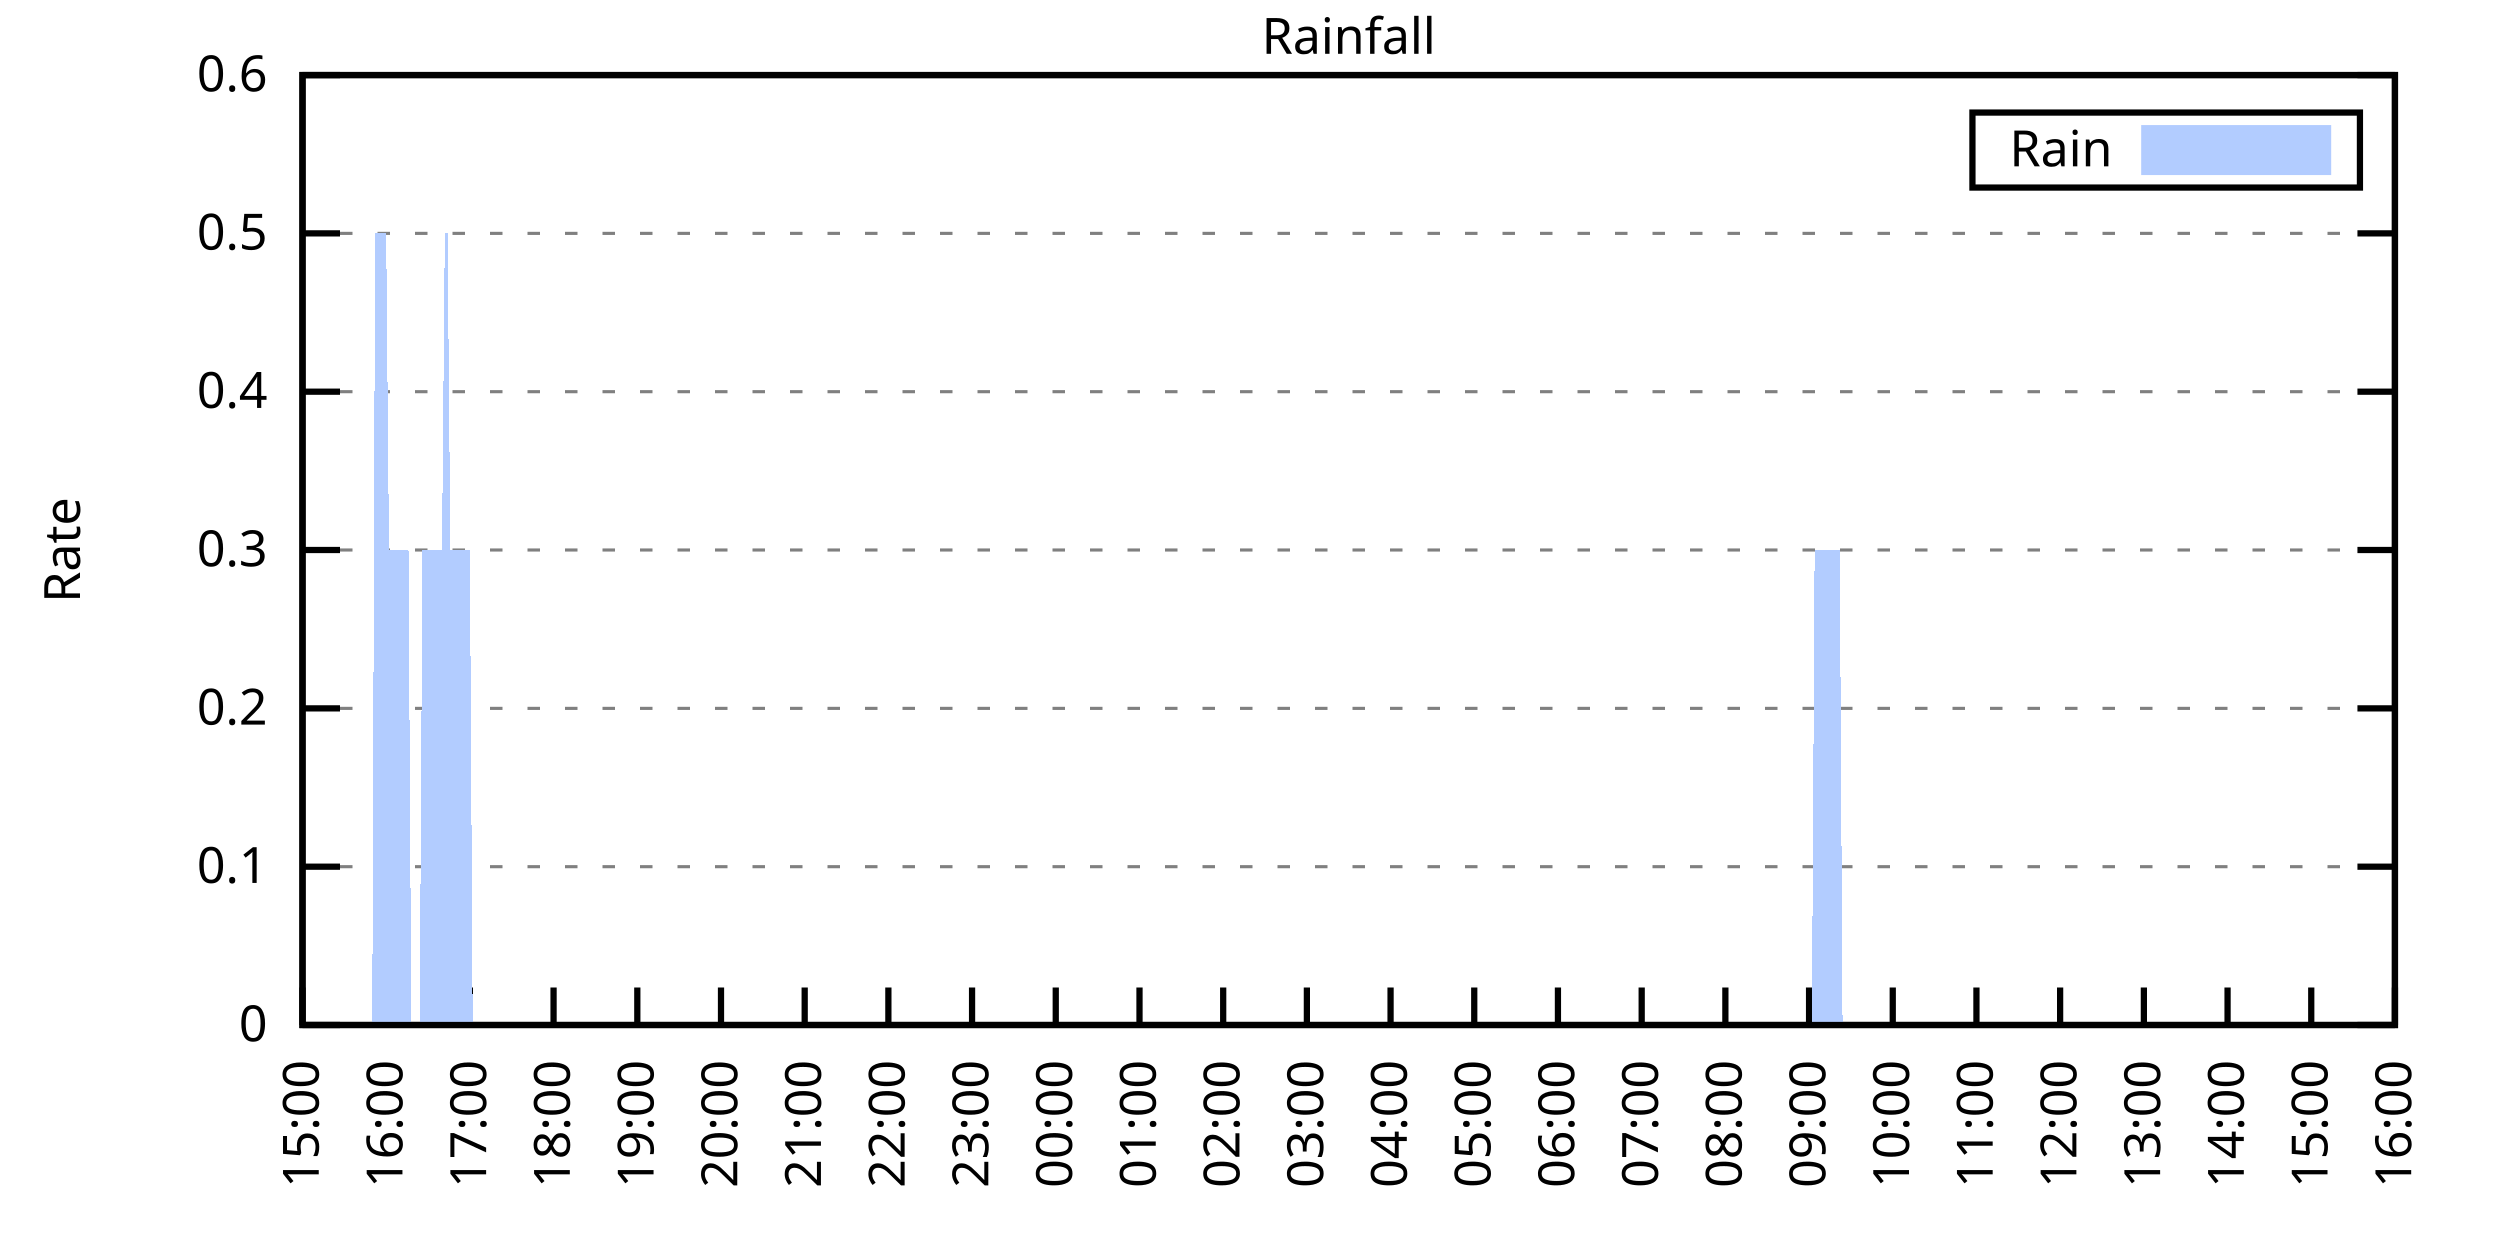
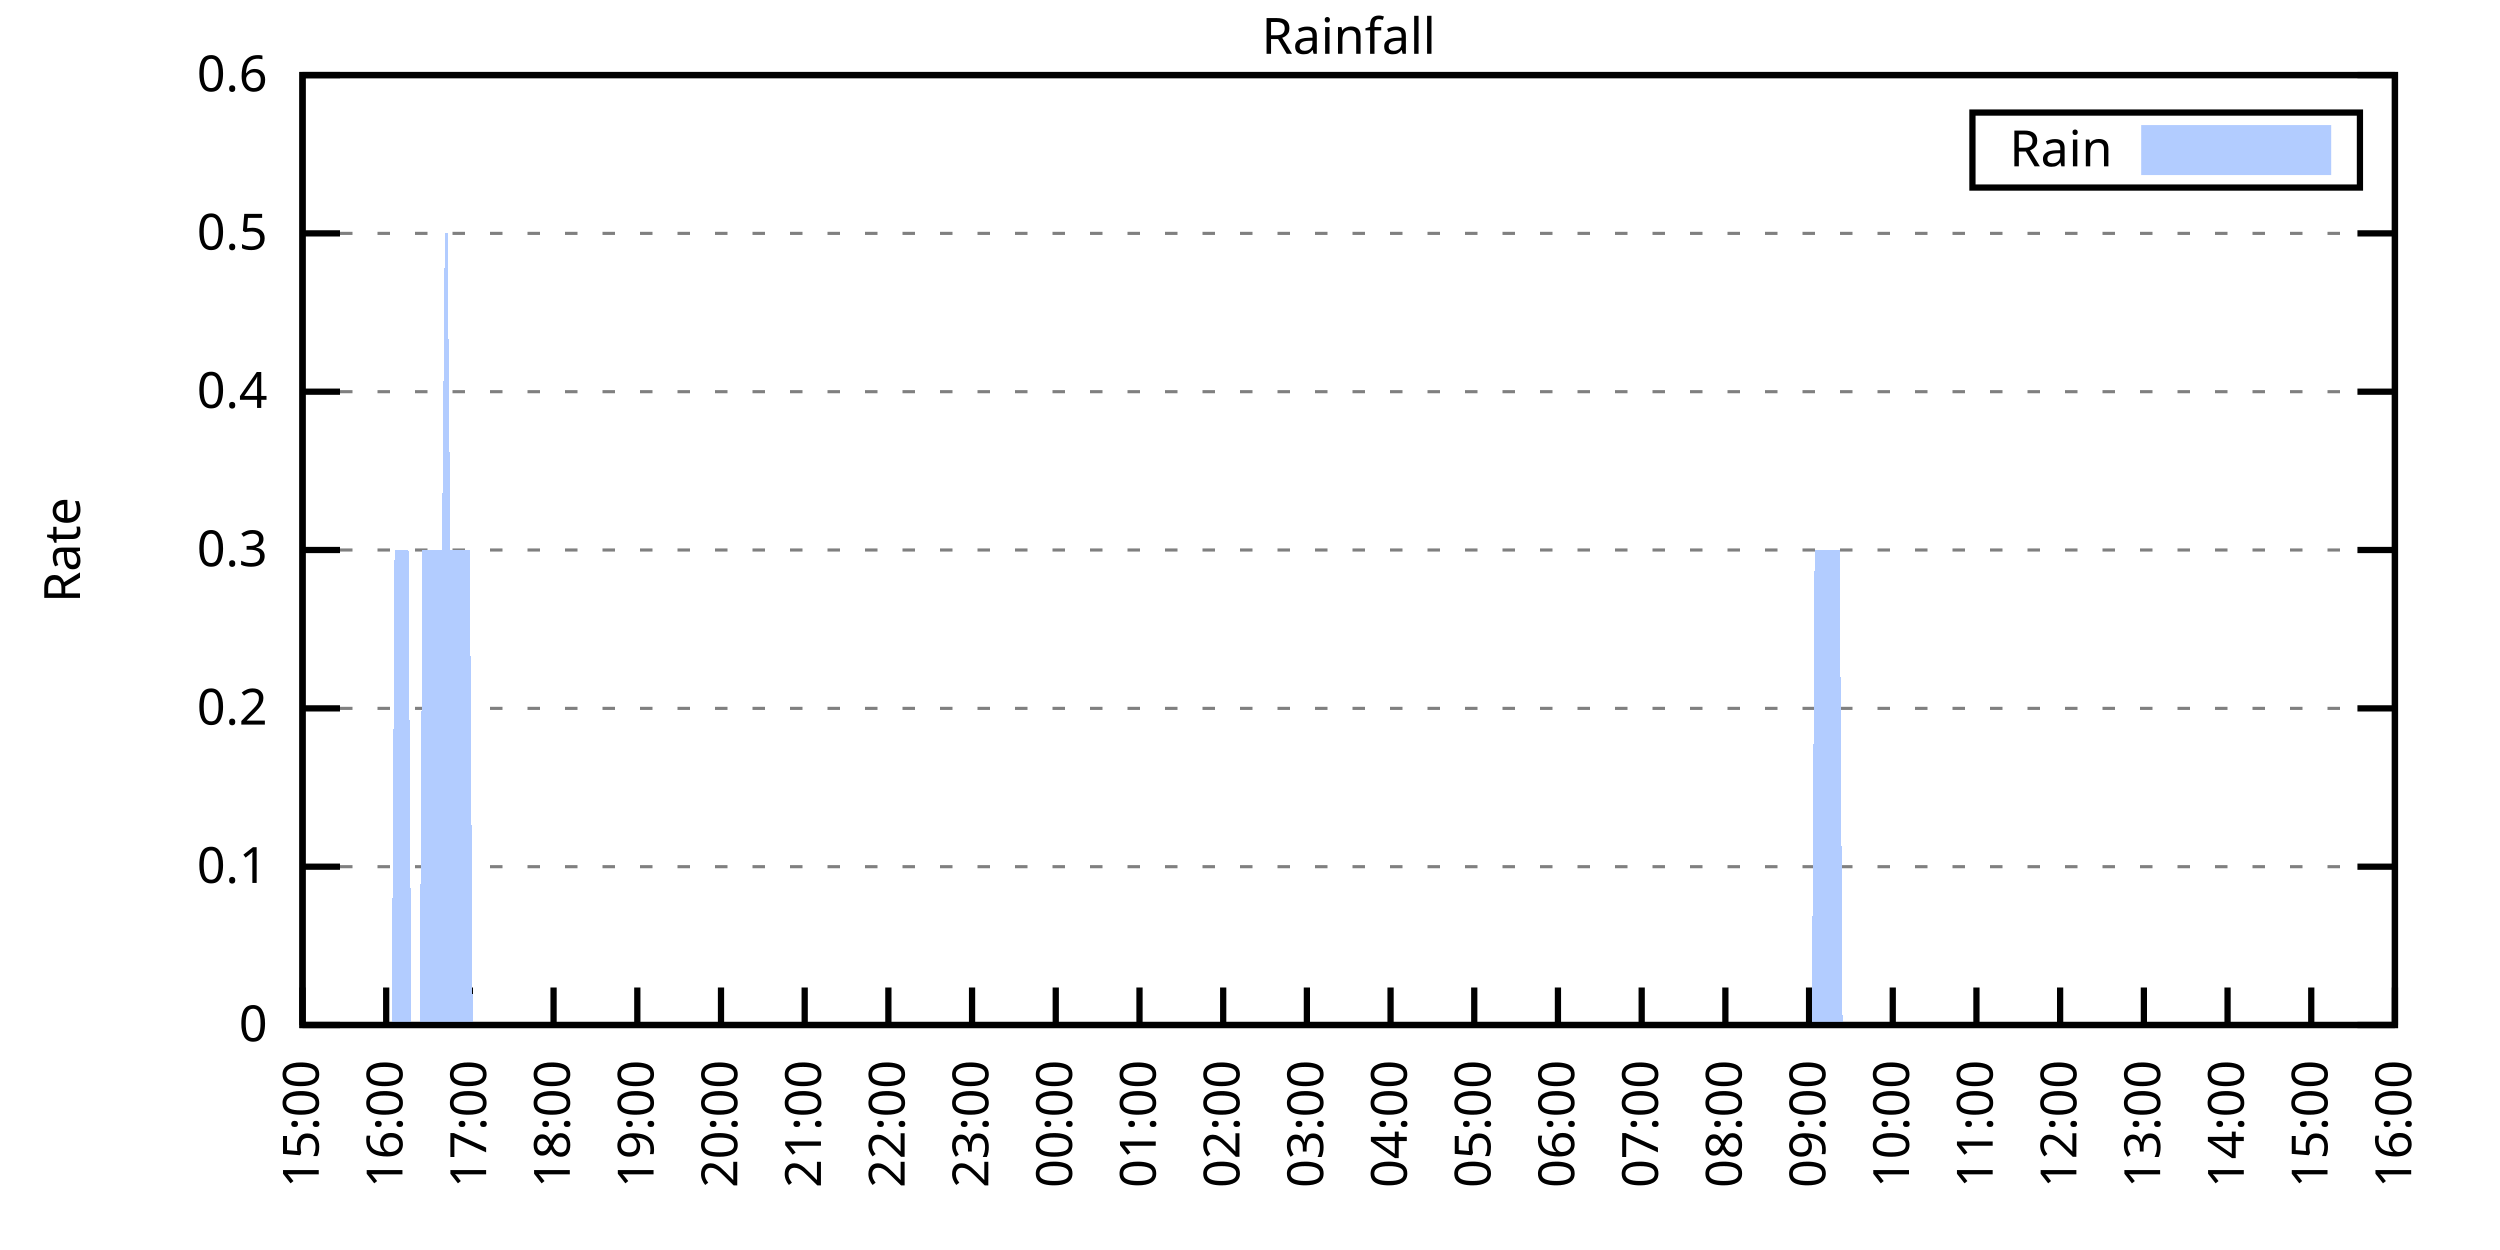
<svg xmlns="http://www.w3.org/2000/svg" xmlns:xlink="http://www.w3.org/1999/xlink" width="400" height="200" viewBox="0 0 400 200">
  <g id="gnuplot_canvas">
    <rect x="0" y="0" width="400" height="200" fill="none" />
    <defs>
      <circle id="gpDot" r="0.5" stroke-width="0.5" stroke="currentColor" />
      <path id="gpPt0" stroke-width="0.333" stroke="currentColor" d="M-1,0 h2 M0,-1 v2" />
      <path id="gpPt1" stroke-width="0.333" stroke="currentColor" d="M-1,-1 L1,1 M1,-1 L-1,1" />
      <path id="gpPt2" stroke-width="0.333" stroke="currentColor" d="M-1,0 L1,0 M0,-1 L0,1 M-1,-1 L1,1 M-1,1 L1,-1" />
      <rect id="gpPt3" stroke-width="0.333" stroke="currentColor" x="-1" y="-1" width="2" height="2" />
      <rect id="gpPt4" stroke-width="0.333" stroke="currentColor" fill="currentColor" x="-1" y="-1" width="2" height="2" />
      <circle id="gpPt5" stroke-width="0.333" stroke="currentColor" cx="0" cy="0" r="1" />
      <use xlink:href="#gpPt5" id="gpPt6" fill="currentColor" stroke="none" />
      <path id="gpPt7" stroke-width="0.333" stroke="currentColor" d="M0,-1.33 L-1.33,0.67 L1.33,0.67 z" />
      <use xlink:href="#gpPt7" id="gpPt8" fill="currentColor" stroke="none" />
      <use xlink:href="#gpPt7" id="gpPt9" stroke="currentColor" transform="rotate(180)" />
      <use xlink:href="#gpPt9" id="gpPt10" fill="currentColor" stroke="none" />
      <use xlink:href="#gpPt3" id="gpPt11" stroke="currentColor" transform="rotate(45)" />
      <use xlink:href="#gpPt11" id="gpPt12" fill="currentColor" stroke="none" />
      <path id="gpPt13" stroke-width="0.333" stroke="currentColor" d="M0,1.330 L1.265,0.411 L0.782,-1.067 L-0.782,-1.076 L-1.265,0.411 z" />
      <use xlink:href="#gpPt13" id="gpPt14" fill="currentColor" stroke="none" />
      <filter id="textbox" filterUnits="objectBoundingBox" x="0" y="0" height="1" width="1">
        <feFlood flood-color="white" flood-opacity="1" result="bgnd" />
        <feComposite in="SourceGraphic" in2="bgnd" operator="atop" />
      </filter>
      <filter id="greybox" filterUnits="objectBoundingBox" x="0" y="0" height="1" width="1">
        <feFlood flood-color="lightgrey" flood-opacity="1" result="grey" />
        <feComposite in="SourceGraphic" in2="grey" operator="atop" />
      </filter>
    </defs>
    <g fill="none" color="white" stroke="currentColor" stroke-width="1.00" stroke-linecap="butt" stroke-linejoin="miter">
</g>
    <g fill="none" color="black" stroke="currentColor" stroke-width="1.00" stroke-linecap="butt" stroke-linejoin="miter">
      <g stroke="none" shape-rendering="crispEdges">
        <polygon fill="rgb(255, 255, 255)" points="48.40,164.00 383.18,164.00 383.18,12.02 48.40,12.02 " />
      </g>
    </g>
    <g fill="none" color="black" stroke="currentColor" stroke-width="1.00" stroke-linecap="butt" stroke-linejoin="miter">
</g>
    <g fill="none" color="black" stroke="black" stroke-width="0.50" stroke-linecap="butt" stroke-linejoin="miter">
</g>
    <g fill="none" color="gray" stroke="currentColor" stroke-width="0.50" stroke-linecap="butt" stroke-linejoin="miter">
      <path stroke="gray" stroke-dasharray="2,4" class="gridline" d="M48.40,164.00 L383.19,164.00  " />
    </g>
    <g fill="none" color="gray" stroke="gray" stroke-width="1.00" stroke-linecap="butt" stroke-linejoin="miter">
</g>
    <g fill="none" color="black" stroke="currentColor" stroke-width="1.00" stroke-linecap="butt" stroke-linejoin="miter">
      <path stroke="black" d="M48.40,164.00 L54.40,164.00 M383.19,164.00 L377.19,164.00  " />
      <g transform="translate(42.80,166.60)" stroke="none" fill="black" font-family="Sans" font-size="8.00" text-anchor="end">
        <text>
          <tspan font-family="Sans"> 0</tspan>
        </text>
      </g>
    </g>
    <g fill="none" color="black" stroke="currentColor" stroke-width="1.00" stroke-linecap="butt" stroke-linejoin="miter">
</g>
    <g fill="none" color="black" stroke="black" stroke-width="0.50" stroke-linecap="butt" stroke-linejoin="miter">
</g>
    <g fill="none" color="gray" stroke="currentColor" stroke-width="0.50" stroke-linecap="butt" stroke-linejoin="miter">
      <path stroke="gray" stroke-dasharray="2,4" class="gridline" d="M48.40,138.67 L383.19,138.67  " />
    </g>
    <g fill="none" color="gray" stroke="gray" stroke-width="1.00" stroke-linecap="butt" stroke-linejoin="miter">
</g>
    <g fill="none" color="black" stroke="currentColor" stroke-width="1.00" stroke-linecap="butt" stroke-linejoin="miter">
      <path stroke="black" d="M48.40,138.67 L54.40,138.67 M383.19,138.67 L377.19,138.67  " />
      <g transform="translate(42.80,141.27)" stroke="none" fill="black" font-family="Sans" font-size="8.00" text-anchor="end">
        <text>
          <tspan font-family="Sans"> 0.1</tspan>
        </text>
      </g>
    </g>
    <g fill="none" color="black" stroke="currentColor" stroke-width="1.00" stroke-linecap="butt" stroke-linejoin="miter">
</g>
    <g fill="none" color="black" stroke="black" stroke-width="0.50" stroke-linecap="butt" stroke-linejoin="miter">
</g>
    <g fill="none" color="gray" stroke="currentColor" stroke-width="0.50" stroke-linecap="butt" stroke-linejoin="miter">
      <path stroke="gray" stroke-dasharray="2,4" class="gridline" d="M48.40,113.34 L383.19,113.34  " />
    </g>
    <g fill="none" color="gray" stroke="gray" stroke-width="1.00" stroke-linecap="butt" stroke-linejoin="miter">
</g>
    <g fill="none" color="black" stroke="currentColor" stroke-width="1.00" stroke-linecap="butt" stroke-linejoin="miter">
      <path stroke="black" d="M48.40,113.34 L54.40,113.34 M383.19,113.34 L377.19,113.34  " />
      <g transform="translate(42.80,115.94)" stroke="none" fill="black" font-family="Sans" font-size="8.00" text-anchor="end">
        <text>
          <tspan font-family="Sans"> 0.2</tspan>
        </text>
      </g>
    </g>
    <g fill="none" color="black" stroke="currentColor" stroke-width="1.00" stroke-linecap="butt" stroke-linejoin="miter">
</g>
    <g fill="none" color="black" stroke="black" stroke-width="0.50" stroke-linecap="butt" stroke-linejoin="miter">
</g>
    <g fill="none" color="gray" stroke="currentColor" stroke-width="0.50" stroke-linecap="butt" stroke-linejoin="miter">
      <path stroke="gray" stroke-dasharray="2,4" class="gridline" d="M48.40,88.00 L383.19,88.00  " />
    </g>
    <g fill="none" color="gray" stroke="gray" stroke-width="1.00" stroke-linecap="butt" stroke-linejoin="miter">
</g>
    <g fill="none" color="black" stroke="currentColor" stroke-width="1.00" stroke-linecap="butt" stroke-linejoin="miter">
      <path stroke="black" d="M48.40,88.00 L54.40,88.00 M383.19,88.00 L377.19,88.00  " />
      <g transform="translate(42.80,90.60)" stroke="none" fill="black" font-family="Sans" font-size="8.00" text-anchor="end">
        <text>
          <tspan font-family="Sans"> 0.3</tspan>
        </text>
      </g>
    </g>
    <g fill="none" color="black" stroke="currentColor" stroke-width="1.00" stroke-linecap="butt" stroke-linejoin="miter">
</g>
    <g fill="none" color="black" stroke="black" stroke-width="0.50" stroke-linecap="butt" stroke-linejoin="miter">
</g>
    <g fill="none" color="gray" stroke="currentColor" stroke-width="0.50" stroke-linecap="butt" stroke-linejoin="miter">
      <path stroke="gray" stroke-dasharray="2,4" class="gridline" d="M48.40,62.67 L383.19,62.67  " />
    </g>
    <g fill="none" color="gray" stroke="gray" stroke-width="1.00" stroke-linecap="butt" stroke-linejoin="miter">
</g>
    <g fill="none" color="black" stroke="currentColor" stroke-width="1.00" stroke-linecap="butt" stroke-linejoin="miter">
      <path stroke="black" d="M48.40,62.67 L54.40,62.67 M383.19,62.67 L377.19,62.67  " />
      <g transform="translate(42.80,65.27)" stroke="none" fill="black" font-family="Sans" font-size="8.00" text-anchor="end">
        <text>
          <tspan font-family="Sans"> 0.4</tspan>
        </text>
      </g>
    </g>
    <g fill="none" color="black" stroke="currentColor" stroke-width="1.00" stroke-linecap="butt" stroke-linejoin="miter">
</g>
    <g fill="none" color="black" stroke="black" stroke-width="0.50" stroke-linecap="butt" stroke-linejoin="miter">
</g>
    <g fill="none" color="gray" stroke="currentColor" stroke-width="0.50" stroke-linecap="butt" stroke-linejoin="miter">
      <path stroke="gray" stroke-dasharray="2,4" class="gridline" d="M48.40,37.34 L383.19,37.34  " />
    </g>
    <g fill="none" color="gray" stroke="gray" stroke-width="1.00" stroke-linecap="butt" stroke-linejoin="miter">
</g>
    <g fill="none" color="black" stroke="currentColor" stroke-width="1.00" stroke-linecap="butt" stroke-linejoin="miter">
      <path stroke="black" d="M48.40,37.34 L54.40,37.34 M383.19,37.34 L377.19,37.34  " />
      <g transform="translate(42.80,39.94)" stroke="none" fill="black" font-family="Sans" font-size="8.00" text-anchor="end">
        <text>
          <tspan font-family="Sans"> 0.5</tspan>
        </text>
      </g>
    </g>
    <g fill="none" color="black" stroke="currentColor" stroke-width="1.00" stroke-linecap="butt" stroke-linejoin="miter">
</g>
    <g fill="none" color="black" stroke="black" stroke-width="0.50" stroke-linecap="butt" stroke-linejoin="miter">
</g>
    <g fill="none" color="gray" stroke="currentColor" stroke-width="0.50" stroke-linecap="butt" stroke-linejoin="miter">
      <path stroke="gray" stroke-dasharray="2,4" class="gridline" d="M48.40,12.01 L383.19,12.01  " />
    </g>
    <g fill="none" color="gray" stroke="gray" stroke-width="1.00" stroke-linecap="butt" stroke-linejoin="miter">
</g>
    <g fill="none" color="black" stroke="currentColor" stroke-width="1.00" stroke-linecap="butt" stroke-linejoin="miter">
      <path stroke="black" d="M48.40,12.01 L54.40,12.01 M383.19,12.01 L377.19,12.01  " />
      <g transform="translate(42.80,14.61)" stroke="none" fill="black" font-family="Sans" font-size="8.00" text-anchor="end">
        <text>
          <tspan font-family="Sans"> 0.6</tspan>
        </text>
      </g>
    </g>
    <g fill="none" color="black" stroke="currentColor" stroke-width="1.00" stroke-linecap="butt" stroke-linejoin="miter">
      <path stroke="black" d="M48.40,164.00 L48.40,158.00  " />
      <g transform="translate(51.00,169.60) rotate(270.00)" stroke="none" fill="black" font-family="Sans" font-size="8.00" text-anchor="end">
        <text>
          <tspan font-family="Sans">15:00</tspan>
        </text>
      </g>
    </g>
    <g fill="none" color="black" stroke="currentColor" stroke-width="1.00" stroke-linecap="butt" stroke-linejoin="miter">
      <path stroke="black" d="M61.79,164.00 L61.79,158.00  " />
      <g transform="translate(64.39,169.60) rotate(270.00)" stroke="none" fill="black" font-family="Sans" font-size="8.00" text-anchor="end">
        <text>
          <tspan font-family="Sans">16:00</tspan>
        </text>
      </g>
    </g>
    <g fill="none" color="black" stroke="currentColor" stroke-width="1.00" stroke-linecap="butt" stroke-linejoin="miter">
      <path stroke="black" d="M75.18,164.00 L75.18,158.00  " />
      <g transform="translate(77.78,169.60) rotate(270.00)" stroke="none" fill="black" font-family="Sans" font-size="8.00" text-anchor="end">
        <text>
          <tspan font-family="Sans">17:00</tspan>
        </text>
      </g>
    </g>
    <g fill="none" color="black" stroke="currentColor" stroke-width="1.00" stroke-linecap="butt" stroke-linejoin="miter">
      <path stroke="black" d="M88.57,164.00 L88.57,158.00  " />
      <g transform="translate(91.17,169.60) rotate(270.00)" stroke="none" fill="black" font-family="Sans" font-size="8.00" text-anchor="end">
        <text>
          <tspan font-family="Sans">18:00</tspan>
        </text>
      </g>
    </g>
    <g fill="none" color="black" stroke="currentColor" stroke-width="1.00" stroke-linecap="butt" stroke-linejoin="miter">
      <path stroke="black" d="M101.97,164.00 L101.97,158.00  " />
      <g transform="translate(104.57,169.60) rotate(270.00)" stroke="none" fill="black" font-family="Sans" font-size="8.00" text-anchor="end">
        <text>
          <tspan font-family="Sans">19:00</tspan>
        </text>
      </g>
    </g>
    <g fill="none" color="black" stroke="currentColor" stroke-width="1.00" stroke-linecap="butt" stroke-linejoin="miter">
      <path stroke="black" d="M115.36,164.00 L115.36,158.00  " />
      <g transform="translate(117.96,169.60) rotate(270.00)" stroke="none" fill="black" font-family="Sans" font-size="8.00" text-anchor="end">
        <text>
          <tspan font-family="Sans">20:00</tspan>
        </text>
      </g>
    </g>
    <g fill="none" color="black" stroke="currentColor" stroke-width="1.00" stroke-linecap="butt" stroke-linejoin="miter">
      <path stroke="black" d="M128.75,164.00 L128.75,158.00  " />
      <g transform="translate(131.35,169.60) rotate(270.00)" stroke="none" fill="black" font-family="Sans" font-size="8.00" text-anchor="end">
        <text>
          <tspan font-family="Sans">21:00</tspan>
        </text>
      </g>
    </g>
    <g fill="none" color="black" stroke="currentColor" stroke-width="1.00" stroke-linecap="butt" stroke-linejoin="miter">
      <path stroke="black" d="M142.14,164.00 L142.14,158.00  " />
      <g transform="translate(144.74,169.60) rotate(270.00)" stroke="none" fill="black" font-family="Sans" font-size="8.00" text-anchor="end">
        <text>
          <tspan font-family="Sans">22:00</tspan>
        </text>
      </g>
    </g>
    <g fill="none" color="black" stroke="currentColor" stroke-width="1.00" stroke-linecap="butt" stroke-linejoin="miter">
      <path stroke="black" d="M155.53,164.00 L155.53,158.00  " />
      <g transform="translate(158.13,169.60) rotate(270.00)" stroke="none" fill="black" font-family="Sans" font-size="8.00" text-anchor="end">
        <text>
          <tspan font-family="Sans">23:00</tspan>
        </text>
      </g>
    </g>
    <g fill="none" color="black" stroke="currentColor" stroke-width="1.00" stroke-linecap="butt" stroke-linejoin="miter">
      <path stroke="black" d="M168.92,164.00 L168.92,158.00  " />
      <g transform="translate(171.52,169.60) rotate(270.00)" stroke="none" fill="black" font-family="Sans" font-size="8.00" text-anchor="end">
        <text>
          <tspan font-family="Sans">00:00</tspan>
        </text>
      </g>
    </g>
    <g fill="none" color="black" stroke="currentColor" stroke-width="1.00" stroke-linecap="butt" stroke-linejoin="miter">
      <path stroke="black" d="M182.32,164.00 L182.32,158.00  " />
      <g transform="translate(184.92,169.60) rotate(270.00)" stroke="none" fill="black" font-family="Sans" font-size="8.00" text-anchor="end">
        <text>
          <tspan font-family="Sans">01:00</tspan>
        </text>
      </g>
    </g>
    <g fill="none" color="black" stroke="currentColor" stroke-width="1.00" stroke-linecap="butt" stroke-linejoin="miter">
      <path stroke="black" d="M195.71,164.00 L195.71,158.00  " />
      <g transform="translate(198.31,169.60) rotate(270.00)" stroke="none" fill="black" font-family="Sans" font-size="8.00" text-anchor="end">
        <text>
          <tspan font-family="Sans">02:00</tspan>
        </text>
      </g>
    </g>
    <g fill="none" color="black" stroke="currentColor" stroke-width="1.00" stroke-linecap="butt" stroke-linejoin="miter">
      <path stroke="black" d="M209.10,164.00 L209.10,158.00  " />
      <g transform="translate(211.70,169.60) rotate(270.00)" stroke="none" fill="black" font-family="Sans" font-size="8.00" text-anchor="end">
        <text>
          <tspan font-family="Sans">03:00</tspan>
        </text>
      </g>
    </g>
    <g fill="none" color="black" stroke="currentColor" stroke-width="1.00" stroke-linecap="butt" stroke-linejoin="miter">
      <path stroke="black" d="M222.49,164.00 L222.49,158.00  " />
      <g transform="translate(225.09,169.60) rotate(270.00)" stroke="none" fill="black" font-family="Sans" font-size="8.00" text-anchor="end">
        <text>
          <tspan font-family="Sans">04:00</tspan>
        </text>
      </g>
    </g>
    <g fill="none" color="black" stroke="currentColor" stroke-width="1.00" stroke-linecap="butt" stroke-linejoin="miter">
      <path stroke="black" d="M235.88,164.00 L235.88,158.00  " />
      <g transform="translate(238.48,169.60) rotate(270.00)" stroke="none" fill="black" font-family="Sans" font-size="8.00" text-anchor="end">
        <text>
          <tspan font-family="Sans">05:00</tspan>
        </text>
      </g>
    </g>
    <g fill="none" color="black" stroke="currentColor" stroke-width="1.00" stroke-linecap="butt" stroke-linejoin="miter">
      <path stroke="black" d="M249.27,164.00 L249.27,158.00  " />
      <g transform="translate(251.87,169.60) rotate(270.00)" stroke="none" fill="black" font-family="Sans" font-size="8.00" text-anchor="end">
        <text>
          <tspan font-family="Sans">06:00</tspan>
        </text>
      </g>
    </g>
    <g fill="none" color="black" stroke="currentColor" stroke-width="1.00" stroke-linecap="butt" stroke-linejoin="miter">
      <path stroke="black" d="M262.67,164.00 L262.67,158.00  " />
      <g transform="translate(265.27,169.60) rotate(270.00)" stroke="none" fill="black" font-family="Sans" font-size="8.00" text-anchor="end">
        <text>
          <tspan font-family="Sans">07:00</tspan>
        </text>
      </g>
    </g>
    <g fill="none" color="black" stroke="currentColor" stroke-width="1.00" stroke-linecap="butt" stroke-linejoin="miter">
      <path stroke="black" d="M276.06,164.00 L276.06,158.00  " />
      <g transform="translate(278.66,169.60) rotate(270.00)" stroke="none" fill="black" font-family="Sans" font-size="8.00" text-anchor="end">
        <text>
          <tspan font-family="Sans">08:00</tspan>
        </text>
      </g>
    </g>
    <g fill="none" color="black" stroke="currentColor" stroke-width="1.00" stroke-linecap="butt" stroke-linejoin="miter">
      <path stroke="black" d="M289.45,164.00 L289.45,158.00  " />
      <g transform="translate(292.05,169.60) rotate(270.00)" stroke="none" fill="black" font-family="Sans" font-size="8.00" text-anchor="end">
        <text>
          <tspan font-family="Sans">09:00</tspan>
        </text>
      </g>
    </g>
    <g fill="none" color="black" stroke="currentColor" stroke-width="1.00" stroke-linecap="butt" stroke-linejoin="miter">
      <path stroke="black" d="M302.84,164.00 L302.84,158.00  " />
      <g transform="translate(305.44,169.60) rotate(270.00)" stroke="none" fill="black" font-family="Sans" font-size="8.00" text-anchor="end">
        <text>
          <tspan font-family="Sans">10:00</tspan>
        </text>
      </g>
    </g>
    <g fill="none" color="black" stroke="currentColor" stroke-width="1.00" stroke-linecap="butt" stroke-linejoin="miter">
      <path stroke="black" d="M316.23,164.00 L316.23,158.00  " />
      <g transform="translate(318.83,169.60) rotate(270.00)" stroke="none" fill="black" font-family="Sans" font-size="8.00" text-anchor="end">
        <text>
          <tspan font-family="Sans">11:00</tspan>
        </text>
      </g>
    </g>
    <g fill="none" color="black" stroke="currentColor" stroke-width="1.00" stroke-linecap="butt" stroke-linejoin="miter">
      <path stroke="black" d="M329.62,164.00 L329.62,158.00  " />
      <g transform="translate(332.22,169.60) rotate(270.00)" stroke="none" fill="black" font-family="Sans" font-size="8.00" text-anchor="end">
        <text>
          <tspan font-family="Sans">12:00</tspan>
        </text>
      </g>
    </g>
    <g fill="none" color="black" stroke="currentColor" stroke-width="1.00" stroke-linecap="butt" stroke-linejoin="miter">
      <path stroke="black" d="M343.02,164.00 L343.02,158.00  " />
      <g transform="translate(345.62,169.60) rotate(270.00)" stroke="none" fill="black" font-family="Sans" font-size="8.00" text-anchor="end">
        <text>
          <tspan font-family="Sans">13:00</tspan>
        </text>
      </g>
    </g>
    <g fill="none" color="black" stroke="currentColor" stroke-width="1.00" stroke-linecap="butt" stroke-linejoin="miter">
      <path stroke="black" d="M356.41,164.00 L356.41,158.00  " />
      <g transform="translate(359.01,169.60) rotate(270.00)" stroke="none" fill="black" font-family="Sans" font-size="8.00" text-anchor="end">
        <text>
          <tspan font-family="Sans">14:00</tspan>
        </text>
      </g>
    </g>
    <g fill="none" color="black" stroke="currentColor" stroke-width="1.00" stroke-linecap="butt" stroke-linejoin="miter">
      <path stroke="black" d="M369.80,164.00 L369.80,158.00  " />
      <g transform="translate(372.40,169.60) rotate(270.00)" stroke="none" fill="black" font-family="Sans" font-size="8.00" text-anchor="end">
        <text>
          <tspan font-family="Sans">15:00</tspan>
        </text>
      </g>
    </g>
    <g fill="none" color="black" stroke="currentColor" stroke-width="1.00" stroke-linecap="butt" stroke-linejoin="miter">
      <path stroke="black" d="M383.19,164.00 L383.19,158.00  " />
      <g transform="translate(385.79,169.60) rotate(270.00)" stroke="none" fill="black" font-family="Sans" font-size="8.00" text-anchor="end">
        <text>
          <tspan font-family="Sans">16:00</tspan>
        </text>
      </g>
    </g>
    <g fill="none" color="black" stroke="currentColor" stroke-width="1.00" stroke-linecap="butt" stroke-linejoin="miter">
</g>
    <g fill="none" color="black" stroke="currentColor" stroke-width="1.00" stroke-linecap="butt" stroke-linejoin="miter">
      <path stroke="black" d="M48.40,12.01 L48.40,164.00 L383.19,164.00 L383.19,12.01 L48.40,12.01 Z  " />
    </g>
    <g fill="none" color="black" stroke="currentColor" stroke-width="1.00" stroke-linecap="butt" stroke-linejoin="miter">
</g>
    <g fill="none" color="black" stroke="currentColor" stroke-width="1.00" stroke-linecap="butt" stroke-linejoin="miter">
      <path stroke="black" d="M315.59,30.01 L315.59,18.01 L377.59,18.01 L377.59,30.01 L315.59,30.01 Z  " />
    </g>
    <g id="Rainfall_plot_1">
      <g fill="none" color="white" stroke="black" stroke-width="2.00" stroke-linecap="butt" stroke-linejoin="miter">
</g>
      <g fill="none" color="black" stroke="currentColor" stroke-width="2.00" stroke-linecap="butt" stroke-linejoin="miter">
        <g transform="translate(337.99,26.61)" stroke="none" fill="black" font-family="Sans" font-size="8.00" text-anchor="end">
          <text>
            <tspan font-family="Sans">Rain</tspan>
          </text>
        </g>
      </g>
      <g fill="none" color="black" stroke="currentColor" stroke-width="2.00" stroke-linecap="butt" stroke-linejoin="miter">
        <g stroke="none" shape-rendering="crispEdges">
          <polygon fill="rgb(178, 204, 255)" points="343.59,27.01 371.99,27.01 371.99,21.01 343.59,21.01 " />
        </g>
        <path stroke="rgb(178, 204, 255)" d="M343.59,27.01 L371.99,27.01 L371.99,21.01 L343.59,21.01 L343.59,27.01 Z  " />
      </g>
      <g fill="none" color="black" stroke="currentColor" stroke-width="2.00" stroke-linecap="butt" stroke-linejoin="miter">
        <g stroke="none" shape-rendering="crispEdges">
-           <polygon fill="rgb(178, 204, 255)" points="55.54,164.00 55.99,164.00 56.43,164.00 56.88,164.00 57.33,164.00 57.77,164.00 58.22,164.00 58.67,164.00 59.11,164.00 59.56,164.00 60.01,37.34 60.45,37.34 60.90,37.34 61.35,37.34 61.79,37.34 62.24,88.00 62.68,88.00 63.13,88.00 63.58,88.00 64.02,88.00 64.47,88.00 64.92,88.00 65.36,88.00 65.81,164.00 66.26,164.00 66.70,164.00 67.15,164.00 67.59,88.00 68.04,88.00 68.49,88.00 68.93,88.00 69.38,88.00 69.83,88.00 70.27,88.00 70.72,88.00 71.17,37.34 71.61,37.34 72.06,88.00 72.50,88.00 72.95,88.00 73.40,88.00 73.84,88.00 74.29,88.00 74.74,88.00 75.18,88.00 75.63,164.00 76.08,164.00 76.52,164.00 76.97,164.00 77.42,164.00 77.86,164.00 78.31,164.00 78.75,164.00 79.20,164.00 79.65,164.00 80.09,164.00 80.54,164.00 80.99,164.00 81.43,164.00 81.88,164.00 82.33,164.00 82.77,164.00 83.22,164.00 83.66,164.00 84.11,164.00 84.56,164.00 85.00,164.00 85.45,164.00 85.90,164.00 86.34,164.00 86.79,164.00 87.24,164.00 87.68,164.00 88.13,164.00 88.57,164.00 89.02,164.00 89.47,164.00 89.91,164.00 90.36,164.00 90.81,164.00 91.25,164.00 91.70,164.00 92.15,164.00 92.59,164.00 93.04,164.00 93.49,164.00 93.93,164.00 94.38,164.00 94.82,164.00 95.27,164.00 95.72,164.00 96.16,164.00 96.61,164.00 97.06,164.00 97.50,164.00 97.95,164.00 98.40,164.00 98.84,164.00 99.29,164.00 99.73,164.00 100.18,164.00 100.63,164.00 101.07,164.00 101.52,164.00 101.97,164.00 102.41,164.00 102.86,164.00 103.31,164.00 103.75,164.00 104.20,164.00 104.64,164.00 105.09,164.00 105.54,164.00 105.98,164.00 106.43,164.00 106.88,164.00 107.32,164.00 107.77,164.00 108.22,164.00 108.66,164.00 109.11,164.00 109.55,164.00 110.00,164.00 110.45,164.00 110.89,164.00 111.34,164.00 111.79,164.00 112.23,164.00 112.68,164.00 113.13,164.00 113.57,164.00 114.02,164.00 114.47,164.00 114.91,164.00 115.36,164.00 115.80,164.00 116.25,164.00 116.70,164.00 117.14,164.00 117.59,164.00 118.04,164.00 118.48,164.00 118.93,164.00 119.38,164.00 119.82,164.00 120.27,164.00 120.71,164.00 121.16,164.00 121.61,164.00 122.05,164.00 122.50,164.00 122.95,164.00 123.39,164.00 123.84,164.00 124.29,164.00 124.73,164.00 125.18,164.00 125.62,164.00 126.07,164.00 126.52,164.00 126.96,164.00 127.41,164.00 127.86,164.00 128.30,164.00 128.75,164.00 129.20,164.00 129.64,164.00 130.09,164.00 130.54,164.00 130.98,164.00 131.43,164.00 131.87,164.00 132.32,164.00 132.77,164.00 133.21,164.00 133.66,164.00 134.11,164.00 134.55,164.00 135.00,164.00 135.45,164.00 135.89,164.00 136.34,164.00 136.78,164.00 137.23,164.00 137.68,164.00 138.12,164.00 138.57,164.00 139.02,164.00 139.46,164.00 139.91,164.00 140.36,164.00 140.80,164.00 141.25,164.00 141.69,164.00 142.14,164.00 142.59,164.00 143.03,164.00 143.48,164.00 143.93,164.00 144.37,164.00 144.82,164.00 145.27,164.00 145.71,164.00 146.16,164.00 146.61,164.00 147.05,164.00 147.50,164.00 147.94,164.00 148.39,164.00 148.84,164.00 149.28,164.00 149.73,164.00 150.18,164.00 150.62,164.00 151.07,164.00 151.52,164.00 151.96,164.00 152.41,164.00 152.85,164.00 153.30,164.00 153.75,164.00 154.19,164.00 154.64,164.00 155.09,164.00 155.53,164.00 155.98,164.00 156.43,164.00 156.87,164.00 157.32,164.00 157.76,164.00 158.21,164.00 158.66,164.00 159.10,164.00 159.55,164.00 160.00,164.00 160.44,164.00 160.89,164.00 161.34,164.00 161.78,164.00 162.23,164.00 162.67,164.00 163.12,164.00 163.57,164.00 164.01,164.00 164.46,164.00 164.91,164.00 165.35,164.00 165.80,164.00 166.25,164.00 166.69,164.00 167.14,164.00 167.59,164.00 168.03,164.00 168.48,164.00 168.92,164.00 169.37,164.00 169.82,164.00 170.26,164.00 170.71,164.00 171.16,164.00 171.60,164.00 172.05,164.00 172.50,164.00 172.94,164.00 173.39,164.00 173.83,164.00 174.28,164.00 174.73,164.00 175.17,164.00 175.62,164.00 176.07,164.00 176.51,164.00 176.96,164.00 177.41,164.00 177.85,164.00 178.30,164.00 178.74,164.00 179.19,164.00 179.64,164.00 180.08,164.00 180.53,164.00 180.98,164.00 181.42,164.00 181.87,164.00 182.32,164.00 182.76,164.00 183.21,164.00 183.66,164.00 184.10,164.00 184.55,164.00 184.99,164.00 185.44,164.00 185.89,164.00 186.33,164.00 186.78,164.00 187.23,164.00 187.67,164.00 188.12,164.00 188.57,164.00 189.01,164.00 189.46,164.00 189.90,164.00 190.35,164.00 190.80,164.00 191.24,164.00 191.69,164.00 192.14,164.00 192.58,164.00 193.03,164.00 193.48,164.00 193.92,164.00 194.37,164.00 194.81,164.00 195.26,164.00 195.71,164.00 196.15,164.00 196.60,164.00 197.05,164.00 197.49,164.00 197.94,164.00 198.39,164.00 198.83,164.00 199.28,164.00 199.73,164.00 200.17,164.00 200.62,164.00 201.06,164.00 201.51,164.00 201.96,164.00 202.40,164.00 202.85,164.00 203.30,164.00 203.74,164.00 204.19,164.00 204.64,164.00 205.08,164.00 205.53,164.00 205.97,164.00 206.42,164.00 206.87,164.00 207.31,164.00 207.76,164.00 208.21,164.00 208.65,164.00 209.10,164.00 209.55,164.00 209.99,164.00 210.44,164.00 210.88,164.00 211.33,164.00 211.78,164.00 212.22,164.00 212.67,164.00 213.12,164.00 213.56,164.00 214.01,164.00 214.46,164.00 214.90,164.00 215.35,164.00 215.80,164.00 216.24,164.00 216.69,164.00 217.13,164.00 217.58,164.00 218.03,164.00 218.47,164.00 218.92,164.00 219.37,164.00 219.81,164.00 220.26,164.00 220.71,164.00 221.15,164.00 221.60,164.00 222.04,164.00 222.49,164.00 222.94,164.00 223.38,164.00 223.83,164.00 224.28,164.00 224.72,164.00 225.17,164.00 225.62,164.00 226.06,164.00 226.51,164.00 226.95,164.00 227.40,164.00 227.85,164.00 228.29,164.00 228.74,164.00 229.19,164.00 229.63,164.00 230.08,164.00 230.53,164.00 230.97,164.00 231.42,164.00 231.86,164.00 232.31,164.00 232.76,164.00 233.20,164.00 233.65,164.00 234.10,164.00 234.54,164.00 234.99,164.00 235.44,164.00 235.88,164.00 236.33,164.00 236.78,164.00 237.22,164.00 237.67,164.00 238.11,164.00 238.56,164.00 239.01,164.00 239.45,164.00 239.90,164.00 240.35,164.00 240.79,164.00 241.24,164.00 241.69,164.00 242.13,164.00 242.58,164.00 243.02,164.00 243.47,164.00 243.92,164.00 244.36,164.00 244.81,164.00 245.26,164.00 245.70,164.00 246.15,164.00 246.60,164.00 247.04,164.00 247.49,164.00 247.93,164.00 248.38,164.00 248.83,164.00 249.27,164.00 249.72,164.00 250.17,164.00 250.61,164.00 251.06,164.00 251.51,164.00 251.95,164.00 252.40,164.00 252.85,164.00 253.29,164.00 253.74,164.00 254.18,164.00 254.63,164.00 255.08,164.00 255.52,164.00 255.97,164.00 256.42,164.00 256.86,164.00 257.31,164.00 257.76,164.00 258.20,164.00 258.65,164.00 259.09,164.00 259.54,164.00 259.99,164.00 260.43,164.00 260.88,164.00 261.33,164.00 261.77,164.00 262.22,164.00 262.67,164.00 263.11,164.00 263.56,164.00 264.00,164.00 264.45,164.00 264.90,164.00 265.34,164.00 265.79,164.00 266.24,164.00 266.68,164.00 267.13,164.00 267.58,164.00 268.02,164.00 268.47,164.00 268.92,164.00 269.36,164.00 269.81,164.00 270.25,164.00 270.70,164.00 271.15,164.00 271.59,164.00 272.04,164.00 272.49,164.00 272.93,164.00 273.38,164.00 273.83,164.00 274.27,164.00 274.72,164.00 275.16,164.00 275.61,164.00 276.06,164.00 276.50,164.00 276.95,164.00 277.40,164.00 277.84,164.00 278.29,164.00 278.74,164.00 279.18,164.00 279.63,164.00 280.07,164.00 280.52,164.00 280.97,164.00 281.41,164.00 281.86,164.00 282.31,164.00 282.75,164.00 283.20,164.00 283.65,164.00 284.09,164.00 284.54,164.00 284.98,164.00 285.43,164.00 285.88,164.00 286.32,164.00 286.77,164.00 287.22,164.00 287.66,164.00 288.11,164.00 288.56,164.00 289.00,164.00 289.45,164.00 289.90,164.00 290.34,88.00 290.79,88.00 291.23,88.00 291.68,88.00 292.13,88.00 292.57,88.00 293.02,88.00 293.47,88.00 293.91,88.00 294.36,88.00 294.81,164.00 295.25,164.00 295.70,164.00 296.14,164.00 296.59,164.00 297.04,164.00 297.48,164.00 297.93,164.00 298.38,164.00 298.82,164.00 299.27,164.00 299.72,164.00 300.16,164.00 300.61,164.00 301.05,164.00 301.50,164.00 301.95,164.00 302.39,164.00 302.84,164.00 303.29,164.00 303.73,164.00 304.18,164.00 304.63,164.00 305.07,164.00 305.52,164.00 305.97,164.00 306.41,164.00 306.86,164.00 307.30,164.00 307.75,164.00 308.20,164.00 308.64,164.00 309.09,164.00 309.54,164.00 309.98,164.00 310.43,164.00 310.88,164.00 311.32,164.00 311.77,164.00 312.21,164.00 312.66,164.00 313.11,164.00 313.55,164.00 314.00,164.00 314.45,164.00 314.89,164.00 315.34,164.00 315.79,164.00 316.23,164.00 316.68,164.00 317.12,164.00 317.57,164.00 318.02,164.00 318.46,164.00 318.91,164.00 319.36,164.00 319.80,164.00 320.25,164.00 320.70,164.00 321.14,164.00 321.59,164.00 322.04,164.00 322.48,164.00 322.93,164.00 323.37,164.00 323.82,164.00 324.27,164.00 324.71,164.00 325.16,164.00 325.61,164.00 326.05,164.00 326.50,164.00 326.95,164.00 327.39,164.00 327.84,164.00 328.28,164.00 328.73,164.00 329.18,164.00 329.62,164.00 330.07,164.00 330.52,164.00 330.96,164.00 331.41,164.00 331.86,164.00 332.30,164.00 332.75,164.00 333.19,164.00 333.64,164.00 334.09,164.00 334.53,164.00 334.98,164.00 335.43,164.00 335.87,164.00 336.32,164.00 336.77,164.00 337.21,164.00 337.66,164.00 338.10,164.00 338.55,164.00 339.00,164.00 339.44,164.00 339.89,164.00 340.34,164.00 340.78,164.00 341.23,164.00 341.68,164.00 342.12,164.00 342.57,164.00 343.02,164.00 343.46,164.00 343.91,164.00 344.35,164.00 344.80,164.00 345.25,164.00 345.69,164.00 346.14,164.00 346.59,164.00 347.03,164.00 347.48,164.00 347.93,164.00 348.37,164.00 348.82,164.00 349.26,164.00 349.71,164.00 350.16,164.00 350.60,164.00 351.05,164.00 351.50,164.00 351.94,164.00 352.39,164.00 352.84,164.00 353.28,164.00 353.73,164.00 354.17,164.00 354.62,164.00 355.07,164.00 355.51,164.00 355.96,164.00 356.41,164.00 356.85,164.00 357.30,164.00 357.75,164.00 358.19,164.00 358.64,164.00 359.09,164.00 359.53,164.00 359.98,164.00 360.42,164.00 360.87,164.00 361.32,164.00 361.76,164.00 362.21,164.00 362.66,164.00 363.10,164.00 363.55,164.00 364.00,164.00 364.44,164.00 364.89,164.00 365.33,164.00 365.78,164.00 366.23,164.00 366.67,164.00 367.12,164.00 367.57,164.00 368.01,164.00 368.46,164.00 368.91,164.00 369.35,164.00 369.80,164.00 370.24,164.00 370.69,164.00 371.14,164.00 371.58,164.00 372.03,164.00 372.48,164.00 372.92,164.00 373.37,164.00 373.82,164.00 374.26,164.00 374.71,164.00 375.16,164.00 375.60,164.00 376.05,164.00 376.49,164.00 376.49,164.00 55.54,164.00 " />
+           <polygon fill="rgb(178, 204, 255)" points="58.67,164.00 59.11,164.00 59.56,164.00 60.01,164.00 60.45,164.00 60.90,164.00 61.35,164.00 61.79,164.00 62.24,164.00 62.68,164.00 63.13,88.00 63.58,88.00 64.02,88.00 64.47,88.00 64.92,88.00 65.36,88.00 65.81,164.00 66.26,164.00 66.70,164.00 67.15,164.00 67.59,88.00 68.04,88.00 68.49,88.00 68.93,88.00 69.38,88.00 69.83,88.00 70.27,88.00 70.72,88.00 71.17,37.34 71.61,37.34 72.06,88.00 72.50,88.00 72.95,88.00 73.40,88.00 73.84,88.00 74.29,88.00 74.74,88.00 75.18,88.00 75.63,164.00 76.08,164.00 76.52,164.00 76.97,164.00 77.42,164.00 77.86,164.00 78.31,164.00 78.75,164.00 79.20,164.00 79.65,164.00 80.09,164.00 80.54,164.00 80.99,164.00 81.43,164.00 81.88,164.00 82.33,164.00 82.77,164.00 83.22,164.00 83.66,164.00 84.11,164.00 84.56,164.00 85.00,164.00 85.45,164.00 85.90,164.00 86.34,164.00 86.79,164.00 87.24,164.00 87.68,164.00 88.13,164.00 88.57,164.00 89.02,164.00 89.47,164.00 89.91,164.00 90.36,164.00 90.81,164.00 91.25,164.00 91.70,164.00 92.15,164.00 92.59,164.00 93.04,164.00 93.49,164.00 93.93,164.00 94.38,164.00 94.82,164.00 95.27,164.00 95.72,164.00 96.16,164.00 96.61,164.00 97.06,164.00 97.50,164.00 97.95,164.00 98.40,164.00 98.84,164.00 99.29,164.00 99.73,164.00 100.18,164.00 100.63,164.00 101.07,164.00 101.52,164.00 101.97,164.00 102.41,164.00 102.86,164.00 103.31,164.00 103.75,164.00 104.20,164.00 104.64,164.00 105.09,164.00 105.54,164.00 105.98,164.00 106.43,164.00 106.88,164.00 107.32,164.00 107.77,164.00 108.22,164.00 108.66,164.00 109.11,164.00 109.55,164.00 110.00,164.00 110.45,164.00 110.89,164.00 111.34,164.00 111.79,164.00 112.23,164.00 112.68,164.00 113.13,164.00 113.57,164.00 114.02,164.00 114.47,164.00 114.91,164.00 115.36,164.00 115.80,164.00 116.25,164.00 116.70,164.00 117.14,164.00 117.59,164.00 118.04,164.00 118.48,164.00 118.93,164.00 119.38,164.00 119.82,164.00 120.27,164.00 120.71,164.00 121.16,164.00 121.61,164.00 122.05,164.00 122.50,164.00 122.95,164.00 123.39,164.00 123.84,164.00 124.29,164.00 124.73,164.00 125.18,164.00 125.62,164.00 126.07,164.00 126.52,164.00 126.96,164.00 127.41,164.00 127.86,164.00 128.30,164.00 128.75,164.00 129.20,164.00 129.64,164.00 130.09,164.00 130.54,164.00 130.98,164.00 131.43,164.00 131.87,164.00 132.32,164.00 132.77,164.00 133.21,164.00 133.66,164.00 134.11,164.00 134.55,164.00 135.00,164.00 135.45,164.00 135.89,164.00 136.34,164.00 136.78,164.00 137.23,164.00 137.68,164.00 138.12,164.00 138.57,164.00 139.02,164.00 139.46,164.00 139.91,164.00 140.36,164.00 140.80,164.00 141.25,164.00 141.69,164.00 142.14,164.00 142.59,164.00 143.03,164.00 143.48,164.00 143.93,164.00 144.37,164.00 144.82,164.00 145.27,164.00 145.71,164.00 146.16,164.00 146.61,164.00 147.05,164.00 147.50,164.00 147.94,164.00 148.39,164.00 148.84,164.00 149.28,164.00 149.73,164.00 150.18,164.00 150.62,164.00 151.07,164.00 151.52,164.00 151.96,164.00 152.41,164.00 152.85,164.00 153.30,164.00 153.75,164.00 154.19,164.00 154.64,164.00 155.09,164.00 155.53,164.00 155.98,164.00 156.43,164.00 156.87,164.00 157.32,164.00 157.76,164.00 158.21,164.00 158.66,164.00 159.10,164.00 159.55,164.00 160.00,164.00 160.44,164.00 160.89,164.00 161.34,164.00 161.78,164.00 162.23,164.00 162.67,164.00 163.12,164.00 163.57,164.00 164.01,164.00 164.46,164.00 164.91,164.00 165.35,164.00 165.80,164.00 166.25,164.00 166.69,164.00 167.14,164.00 167.59,164.00 168.03,164.00 168.48,164.00 168.92,164.00 169.37,164.00 169.82,164.00 170.26,164.00 170.71,164.00 171.16,164.00 171.60,164.00 172.05,164.00 172.50,164.00 172.94,164.00 173.39,164.00 173.83,164.00 174.28,164.00 174.73,164.00 175.17,164.00 175.62,164.00 176.07,164.00 176.51,164.00 176.96,164.00 177.41,164.00 177.85,164.00 178.30,164.00 178.74,164.00 179.19,164.00 179.64,164.00 180.08,164.00 180.53,164.00 180.98,164.00 181.42,164.00 181.87,164.00 182.32,164.00 182.76,164.00 183.21,164.00 183.66,164.00 184.10,164.00 184.55,164.00 184.99,164.00 185.44,164.00 185.89,164.00 186.33,164.00 186.78,164.00 187.23,164.00 187.67,164.00 188.12,164.00 188.57,164.00 189.01,164.00 189.46,164.00 189.90,164.00 190.35,164.00 190.80,164.00 191.24,164.00 191.69,164.00 192.14,164.00 192.58,164.00 193.03,164.00 193.48,164.00 193.92,164.00 194.37,164.00 194.81,164.00 195.26,164.00 195.71,164.00 196.15,164.00 196.60,164.00 197.05,164.00 197.49,164.00 197.94,164.00 198.39,164.00 198.83,164.00 199.28,164.00 199.73,164.00 200.17,164.00 200.62,164.00 201.06,164.00 201.51,164.00 201.96,164.00 202.40,164.00 202.85,164.00 203.30,164.00 203.74,164.00 204.19,164.00 204.64,164.00 205.08,164.00 205.53,164.00 205.97,164.00 206.42,164.00 206.87,164.00 207.31,164.00 207.76,164.00 208.21,164.00 208.65,164.00 209.10,164.00 209.55,164.00 209.99,164.00 210.44,164.00 210.88,164.00 211.33,164.00 211.78,164.00 212.22,164.00 212.67,164.00 213.12,164.00 213.56,164.00 214.01,164.00 214.46,164.00 214.90,164.00 215.35,164.00 215.80,164.00 216.24,164.00 216.69,164.00 217.13,164.00 217.58,164.00 218.03,164.00 218.47,164.00 218.92,164.00 219.37,164.00 219.81,164.00 220.26,164.00 220.71,164.00 221.15,164.00 221.60,164.00 222.04,164.00 222.49,164.00 222.94,164.00 223.38,164.00 223.83,164.00 224.28,164.00 224.72,164.00 225.17,164.00 225.62,164.00 226.06,164.00 226.51,164.00 226.95,164.00 227.40,164.00 227.85,164.00 228.29,164.00 228.74,164.00 229.19,164.00 229.63,164.00 230.08,164.00 230.53,164.00 230.97,164.00 231.42,164.00 231.86,164.00 232.31,164.00 232.76,164.00 233.20,164.00 233.65,164.00 234.10,164.00 234.54,164.00 234.99,164.00 235.44,164.00 235.88,164.00 236.33,164.00 236.78,164.00 237.22,164.00 237.67,164.00 238.11,164.00 238.56,164.00 239.01,164.00 239.45,164.00 239.90,164.00 240.35,164.00 240.79,164.00 241.24,164.00 241.69,164.00 242.13,164.00 242.58,164.00 243.02,164.00 243.47,164.00 243.92,164.00 244.36,164.00 244.81,164.00 245.26,164.00 245.70,164.00 246.15,164.00 246.60,164.00 247.04,164.00 247.49,164.00 247.93,164.00 248.38,164.00 248.83,164.00 249.27,164.00 249.72,164.00 250.17,164.00 250.61,164.00 251.06,164.00 251.51,164.00 251.95,164.00 252.40,164.00 252.85,164.00 253.29,164.00 253.74,164.00 254.18,164.00 254.63,164.00 255.08,164.00 255.52,164.00 255.97,164.00 256.42,164.00 256.86,164.00 257.31,164.00 257.76,164.00 258.20,164.00 258.65,164.00 259.09,164.00 259.54,164.00 259.99,164.00 260.43,164.00 260.88,164.00 261.33,164.00 261.77,164.00 262.22,164.00 262.67,164.00 263.11,164.00 263.56,164.00 264.00,164.00 264.45,164.00 264.90,164.00 265.34,164.00 265.79,164.00 266.24,164.00 266.68,164.00 267.13,164.00 267.58,164.00 268.02,164.00 268.47,164.00 268.92,164.00 269.36,164.00 269.81,164.00 270.25,164.00 270.70,164.00 271.15,164.00 271.59,164.00 272.04,164.00 272.49,164.00 272.93,164.00 273.38,164.00 273.83,164.00 274.27,164.00 274.72,164.00 275.16,164.00 275.61,164.00 276.06,164.00 276.50,164.00 276.95,164.00 277.40,164.00 277.84,164.00 278.29,164.00 278.74,164.00 279.18,164.00 279.63,164.00 280.07,164.00 280.52,164.00 280.97,164.00 281.41,164.00 281.86,164.00 282.31,164.00 282.75,164.00 283.20,164.00 283.65,164.00 284.09,164.00 284.54,164.00 284.98,164.00 285.43,164.00 285.88,164.00 286.32,164.00 286.77,164.00 287.22,164.00 287.66,164.00 288.11,164.00 288.56,164.00 289.00,164.00 289.45,164.00 289.90,164.00 290.34,88.00 290.79,88.00 291.23,88.00 291.68,88.00 292.13,88.00 292.57,88.00 293.02,88.00 293.47,88.00 293.91,88.00 294.36,88.00 294.81,164.00 295.25,164.00 295.70,164.00 296.14,164.00 296.59,164.00 297.04,164.00 297.48,164.00 297.93,164.00 298.38,164.00 298.82,164.00 299.27,164.00 299.72,164.00 300.16,164.00 300.61,164.00 301.05,164.00 301.50,164.00 301.95,164.00 302.39,164.00 302.84,164.00 303.29,164.00 303.73,164.00 304.18,164.00 304.63,164.00 305.07,164.00 305.52,164.00 305.97,164.00 306.41,164.00 306.86,164.00 307.30,164.00 307.75,164.00 308.20,164.00 308.64,164.00 309.09,164.00 309.54,164.00 309.98,164.00 310.43,164.00 310.88,164.00 311.32,164.00 311.77,164.00 312.21,164.00 312.66,164.00 313.11,164.00 313.55,164.00 314.00,164.00 314.45,164.00 314.89,164.00 315.34,164.00 315.79,164.00 316.23,164.00 316.68,164.00 317.12,164.00 317.57,164.00 318.02,164.00 318.46,164.00 318.91,164.00 319.36,164.00 319.80,164.00 320.25,164.00 320.70,164.00 321.14,164.00 321.59,164.00 322.04,164.00 322.48,164.00 322.93,164.00 323.37,164.00 323.82,164.00 324.27,164.00 324.71,164.00 325.16,164.00 325.61,164.00 326.05,164.00 326.50,164.00 326.95,164.00 327.39,164.00 327.84,164.00 328.28,164.00 328.73,164.00 329.18,164.00 329.62,164.00 330.07,164.00 330.52,164.00 330.96,164.00 331.41,164.00 331.86,164.00 332.30,164.00 332.75,164.00 333.19,164.00 333.64,164.00 334.09,164.00 334.53,164.00 334.98,164.00 335.43,164.00 335.87,164.00 336.32,164.00 336.77,164.00 337.21,164.00 337.66,164.00 338.10,164.00 338.55,164.00 339.00,164.00 339.44,164.00 339.89,164.00 340.34,164.00 340.78,164.00 341.23,164.00 341.68,164.00 342.12,164.00 342.57,164.00 343.02,164.00 343.46,164.00 343.91,164.00 344.35,164.00 344.80,164.00 345.25,164.00 345.69,164.00 346.14,164.00 346.59,164.00 347.03,164.00 347.48,164.00 347.93,164.00 348.37,164.00 348.82,164.00 349.26,164.00 349.71,164.00 350.16,164.00 350.60,164.00 351.05,164.00 351.50,164.00 351.94,164.00 352.39,164.00 352.84,164.00 353.28,164.00 353.73,164.00 354.17,164.00 354.62,164.00 355.07,164.00 355.51,164.00 355.96,164.00 356.41,164.00 356.85,164.00 357.30,164.00 357.75,164.00 358.19,164.00 358.64,164.00 359.09,164.00 359.53,164.00 359.98,164.00 360.42,164.00 360.87,164.00 361.32,164.00 361.76,164.00 362.21,164.00 362.66,164.00 363.10,164.00 363.55,164.00 364.00,164.00 364.44,164.00 364.89,164.00 365.33,164.00 365.78,164.00 366.23,164.00 366.67,164.00 367.12,164.00 367.57,164.00 368.01,164.00 368.46,164.00 368.91,164.00 369.35,164.00 369.80,164.00 370.24,164.00 370.69,164.00 371.14,164.00 371.58,164.00 372.03,164.00 372.48,164.00 372.92,164.00 373.37,164.00 373.82,164.00 374.26,164.00 374.71,164.00 375.16,164.00 375.60,164.00 376.05,164.00 376.49,164.00 376.94,164.00 377.39,164.00 377.83,164.00 378.28,164.00 378.73,164.00 379.17,164.00 379.62,164.00 379.62,164.00 58.67,164.00 " />
        </g>
      </g>
    </g>
    <g fill="none" color="black" stroke="currentColor" stroke-width="2.00" stroke-linecap="butt" stroke-linejoin="miter">
</g>
    <g fill="none" color="black" stroke="black" stroke-width="1.00" stroke-linecap="butt" stroke-linejoin="miter">
</g>
    <g fill="none" color="black" stroke="currentColor" stroke-width="1.00" stroke-linecap="butt" stroke-linejoin="miter">
      <path stroke="black" d="M48.40,12.01 L48.40,164.00 L383.19,164.00 L383.19,12.01 L48.40,12.01 Z  " />
      <g transform="translate(12.80,88.01) rotate(270.00)" stroke="none" fill="black" font-family="Sans" font-size="8.00" text-anchor="middle">
        <text>
          <tspan font-family="Sans">Rate</tspan>
        </text>
      </g>
    </g>
    <g fill="none" color="black" stroke="currentColor" stroke-width="1.00" stroke-linecap="butt" stroke-linejoin="miter">
</g>
    <g fill="none" color="black" stroke="currentColor" stroke-width="1.00" stroke-linecap="butt" stroke-linejoin="miter">
      <g transform="translate(215.79,8.61)" stroke="none" fill="black" font-family="Sans" font-size="8.00" text-anchor="middle">
        <text>
          <tspan font-family="Sans">Rainfall</tspan>
        </text>
      </g>
    </g>
    <g fill="none" color="black" stroke="currentColor" stroke-width="1.00" stroke-linecap="butt" stroke-linejoin="miter">
</g>
  </g>
</svg>
